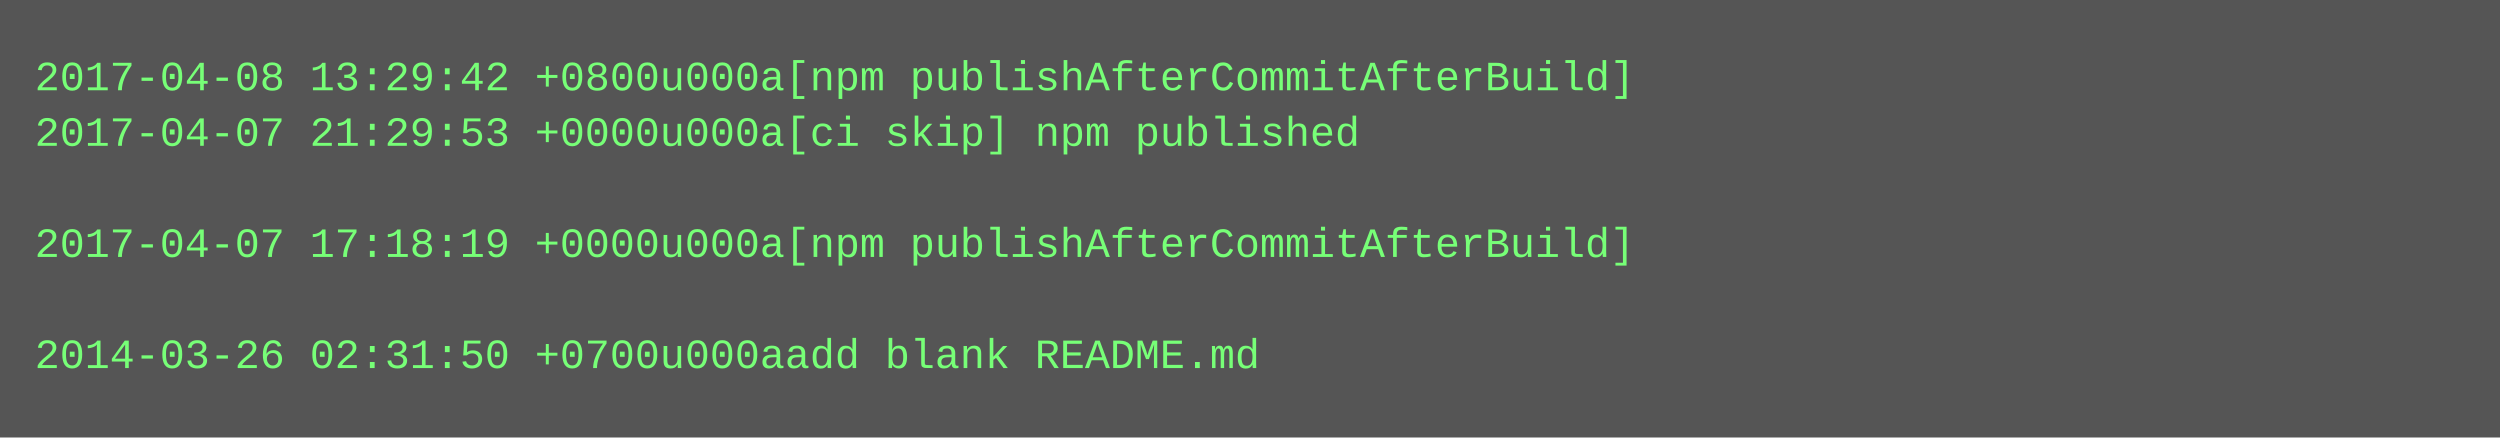
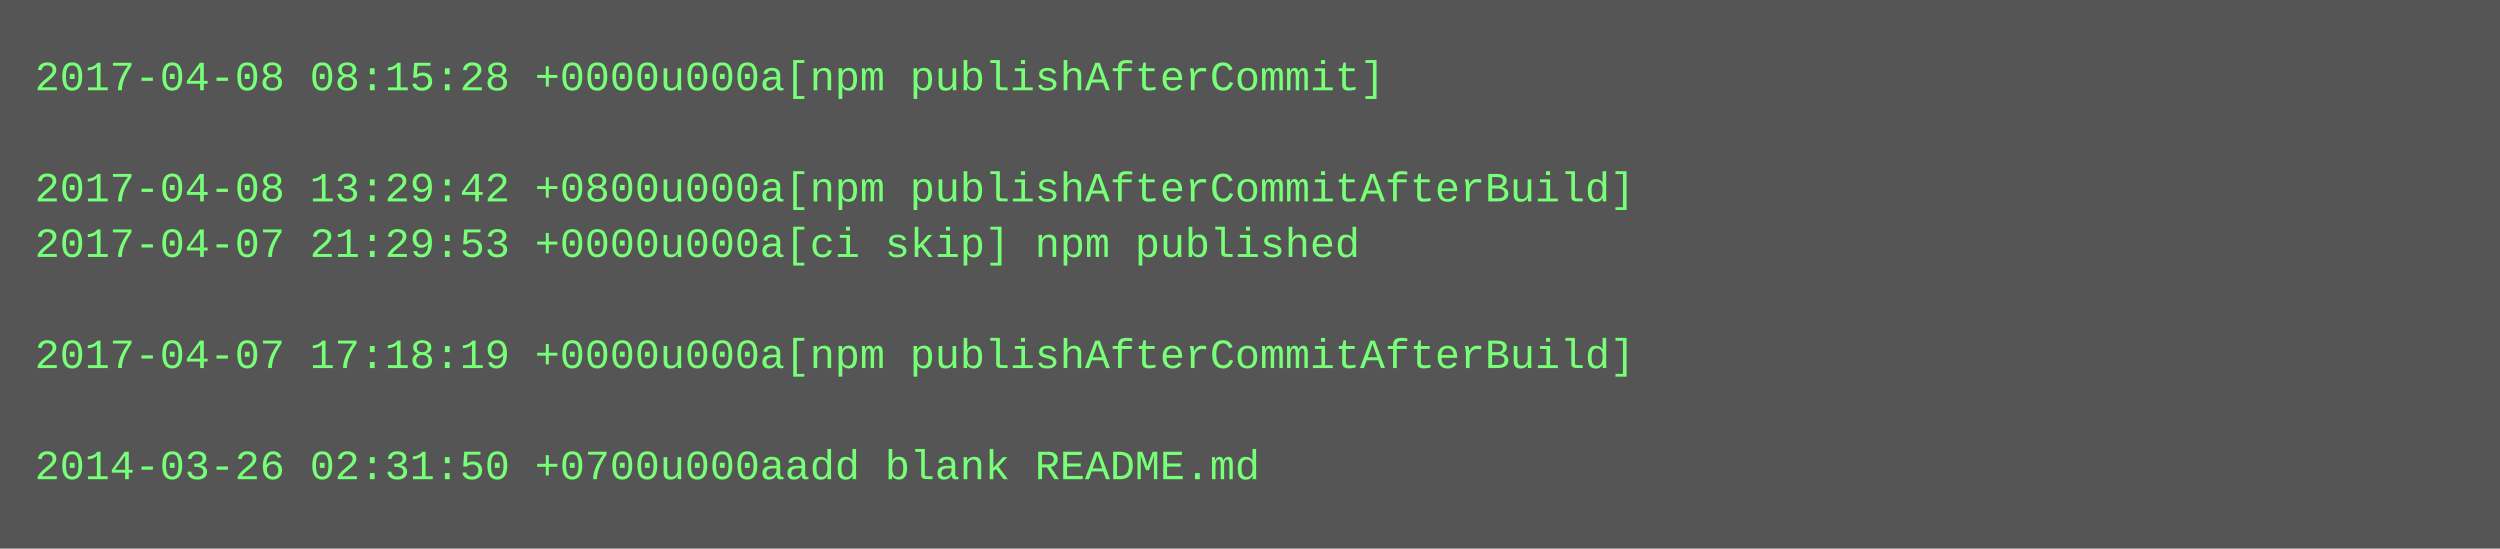
- <svg xmlns="http://www.w3.org/2000/svg" height="126" width="720">
-   <rect height="126" fill="#555" width="720" />
+ <svg xmlns="http://www.w3.org/2000/svg" height="158" width="720">
+   <rect height="158" fill="#555" width="720" />
  <text fill="#7f7" font-family="Courier New" font-size="12" xml:space="preserve">
-     <tspan x="10" y="26">2017-04-08 13:29:42 +0800u000a[npm publishAfterCommitAfterBuild]</tspan>
-     <tspan x="10" y="42">2017-04-07 21:29:53 +0000u000a[ci skip] npm published</tspan>
-     <tspan x="10" y="58" />
-     <tspan x="10" y="74">2017-04-07 17:18:19 +0000u000a[npm publishAfterCommitAfterBuild]</tspan>
+     <tspan x="10" y="26">2017-04-08 08:15:28 +0000u000a[npm publishAfterCommit]</tspan>
+     <tspan x="10" y="42" />
+     <tspan x="10" y="58">2017-04-08 13:29:42 +0800u000a[npm publishAfterCommitAfterBuild]</tspan>
+     <tspan x="10" y="74">2017-04-07 21:29:53 +0000u000a[ci skip] npm published</tspan>
    <tspan x="10" y="90" />
-     <tspan x="10" y="106">2014-03-26 02:31:50 +0700u000aadd blank README.md</tspan>
+     <tspan x="10" y="106">2017-04-07 17:18:19 +0000u000a[npm publishAfterCommitAfterBuild]</tspan>
+     <tspan x="10" y="122" />
+     <tspan x="10" y="138">2014-03-26 02:31:50 +0700u000aadd blank README.md</tspan>
  </text>
</svg>
